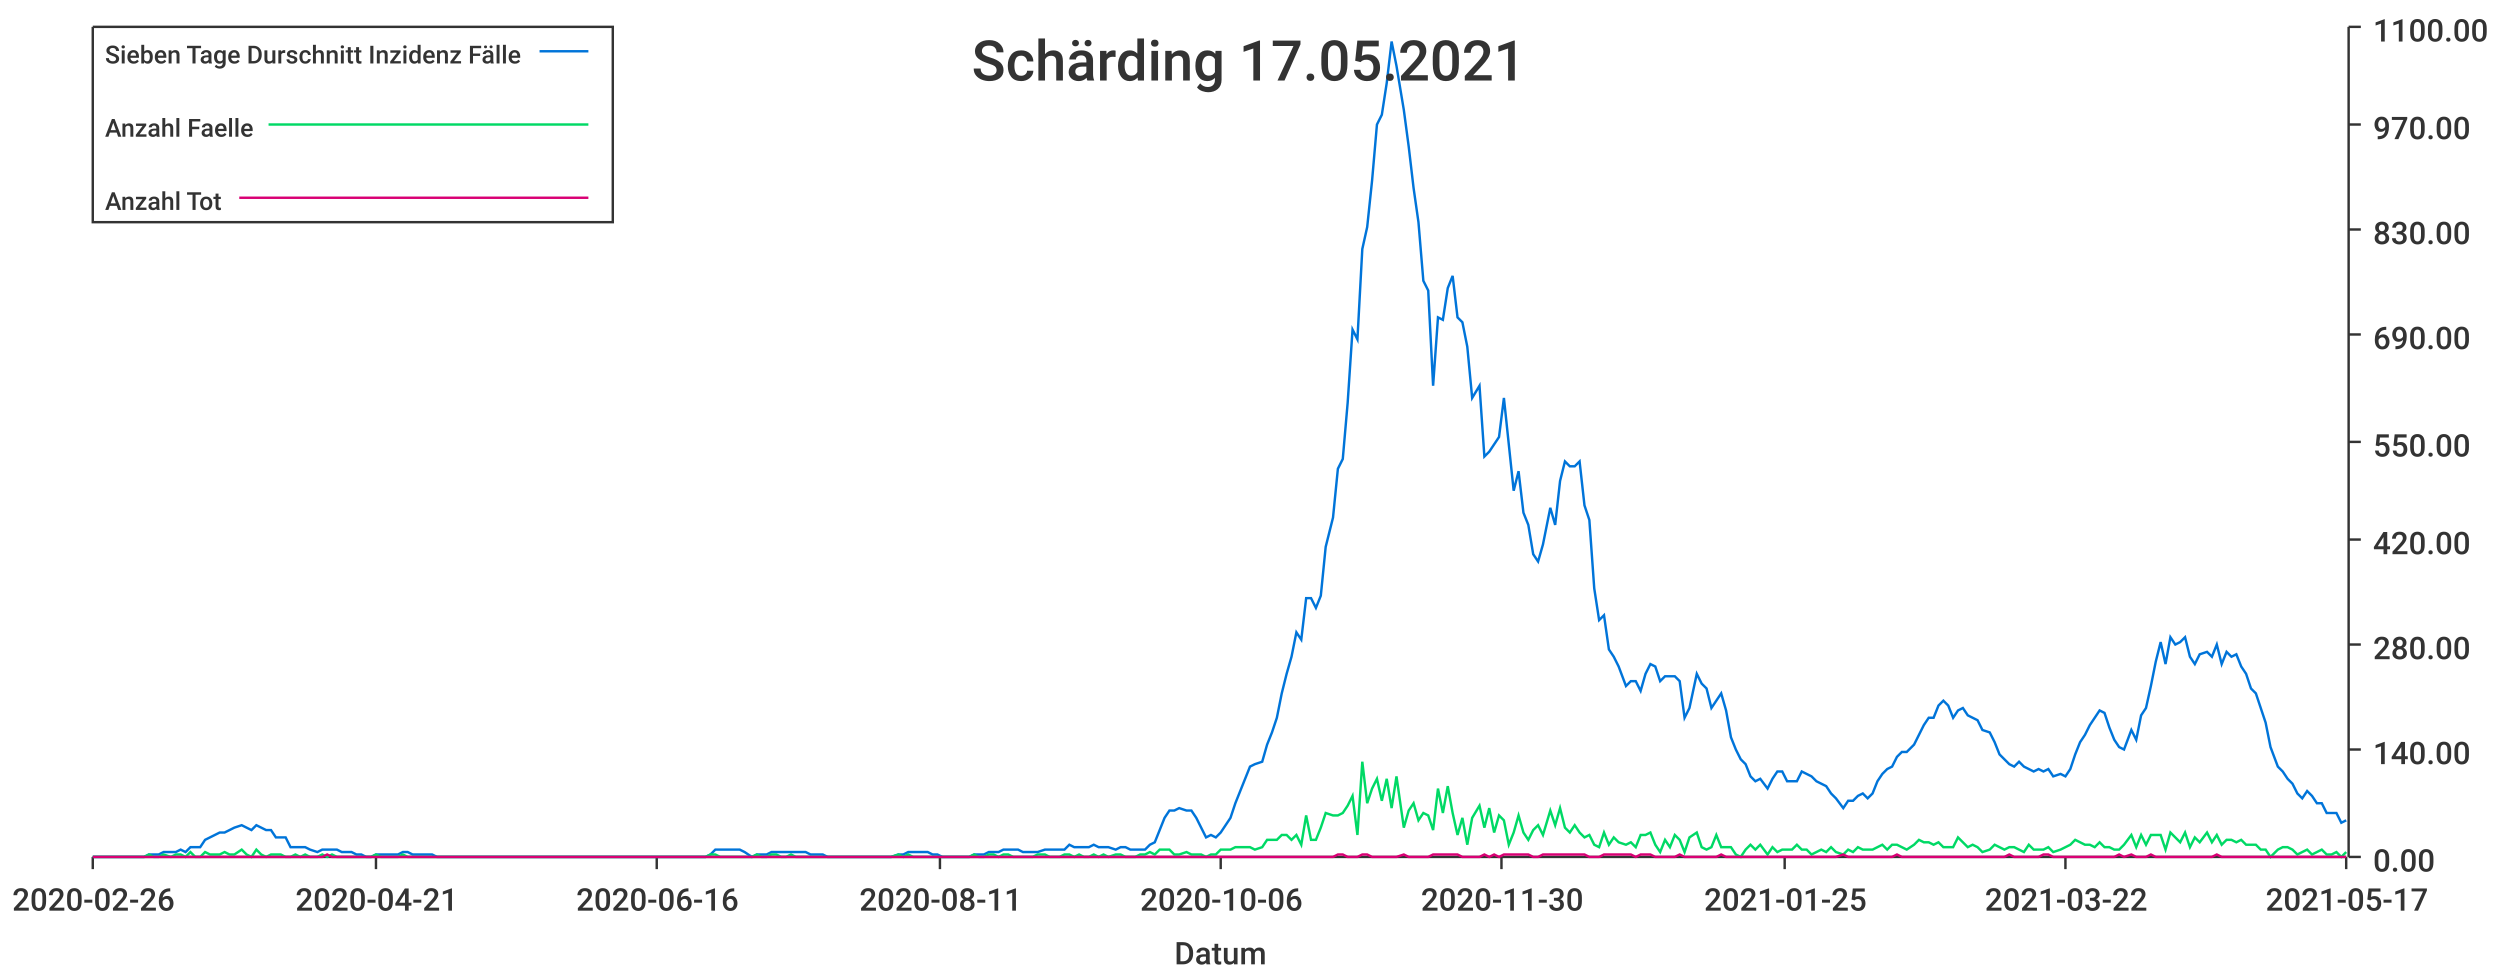
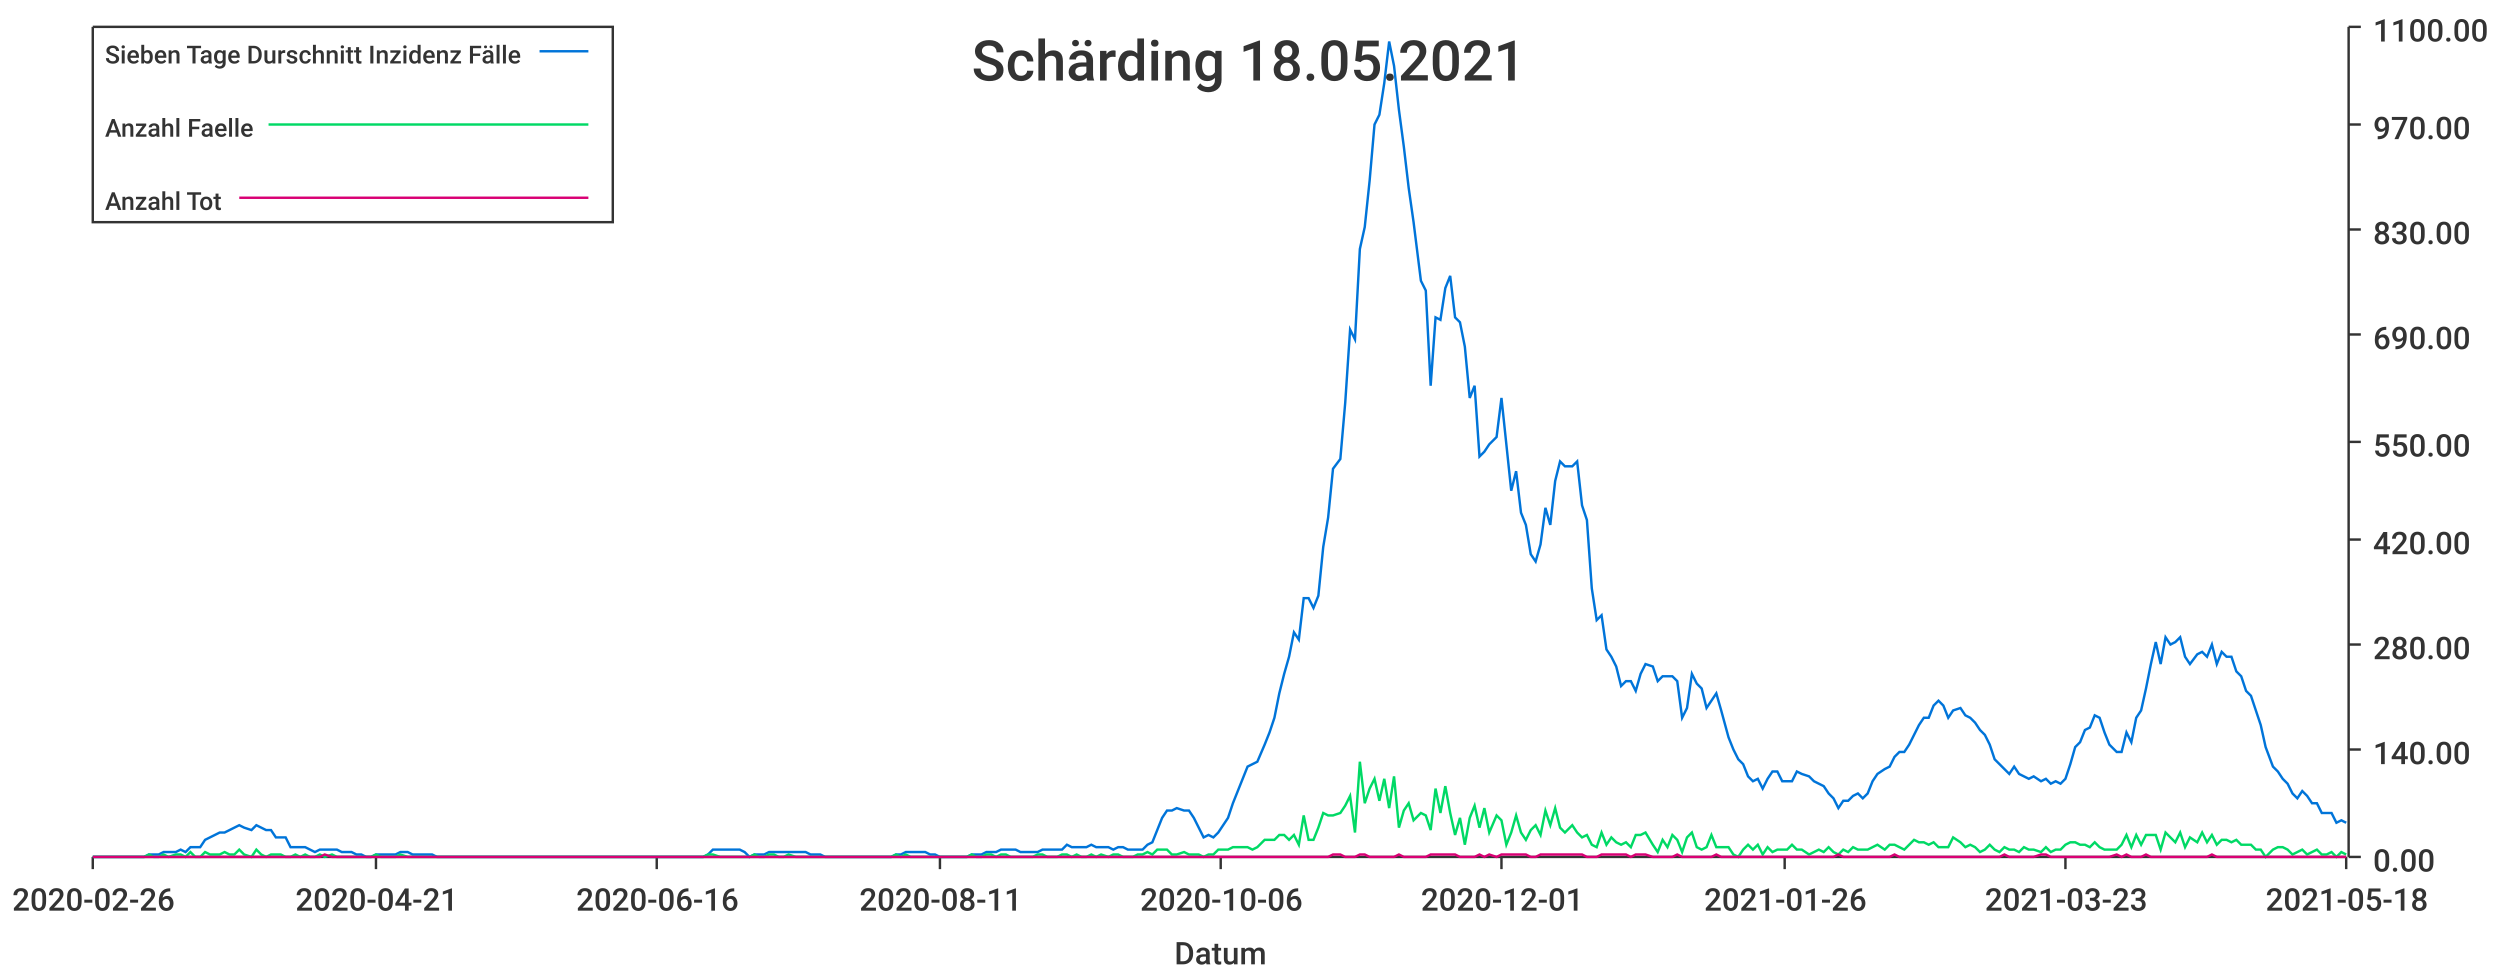
<svg xmlns="http://www.w3.org/2000/svg" width="1024" height="400">\n<path d="M 0 0 L 1024 0 L 1024 400 L 0 400 L 0 0" style="stroke-width:0;stroke:rgba(255,255,255,1.0);fill:rgba(255,255,255,1.0)" />
  <path d="M 38 11 L 961 11 L 961 351 L 38 351 L 38 11" style="stroke-width:0;stroke:rgba(255,255,255,1.0);fill:rgba(255,255,255,1.0)" />
  <path d="M 38 351 L 961 351" style="stroke-width:1;stroke:rgba(51,51,51,1.0);fill:none" />
  <path d="M 38 351 L 38 356" style="stroke-width:1;stroke:rgba(51,51,51,1.0);fill:none" />
  <text x="5" y="373" style="stroke-width:0;stroke:none;fill:rgba(51,51,51,1.0);font-size:12.8px;font-family:'Roboto Medium',sans-serif">2020-02-26</text>
  <path d="M 154 351 L 154 356" style="stroke-width:1;stroke:rgba(51,51,51,1.0);fill:none" />
  <text x="121" y="373" style="stroke-width:0;stroke:none;fill:rgba(51,51,51,1.0);font-size:12.8px;font-family:'Roboto Medium',sans-serif">2020-04-21</text>
  <path d="M 269 351 L 269 356" style="stroke-width:1;stroke:rgba(51,51,51,1.0);fill:none" />
  <text x="236" y="373" style="stroke-width:0;stroke:none;fill:rgba(51,51,51,1.0);font-size:12.8px;font-family:'Roboto Medium',sans-serif">2020-06-16</text>
  <path d="M 385 351 L 385 356" style="stroke-width:1;stroke:rgba(51,51,51,1.0);fill:none" />
  <text x="352" y="373" style="stroke-width:0;stroke:none;fill:rgba(51,51,51,1.0);font-size:12.8px;font-family:'Roboto Medium',sans-serif">2020-08-11</text>
  <path d="M 500 351 L 500 356" style="stroke-width:1;stroke:rgba(51,51,51,1.0);fill:none" />
  <text x="467" y="373" style="stroke-width:0;stroke:none;fill:rgba(51,51,51,1.0);font-size:12.8px;font-family:'Roboto Medium',sans-serif">2020-10-06</text>
  <path d="M 615 351 L 615 356" style="stroke-width:1;stroke:rgba(51,51,51,1.0);fill:none" />
-   <text x="582" y="373" style="stroke-width:0;stroke:none;fill:rgba(51,51,51,1.0);font-size:12.8px;font-family:'Roboto Medium',sans-serif">2020-11-30</text>
+   <text x="582" y="373" style="stroke-width:0;stroke:none;fill:rgba(51,51,51,1.0);font-size:12.8px;font-family:'Roboto Medium',sans-serif">2020-12-01</text>
  <path d="M 731 351 L 731 356" style="stroke-width:1;stroke:rgba(51,51,51,1.0);fill:none" />
-   <text x="698" y="373" style="stroke-width:0;stroke:none;fill:rgba(51,51,51,1.0);font-size:12.8px;font-family:'Roboto Medium',sans-serif">2021-01-25</text>
+   <text x="698" y="373" style="stroke-width:0;stroke:none;fill:rgba(51,51,51,1.0);font-size:12.8px;font-family:'Roboto Medium',sans-serif">2021-01-26</text>
  <path d="M 846 351 L 846 356" style="stroke-width:1;stroke:rgba(51,51,51,1.0);fill:none" />
-   <text x="813" y="373" style="stroke-width:0;stroke:none;fill:rgba(51,51,51,1.0);font-size:12.8px;font-family:'Roboto Medium',sans-serif">2021-03-22</text>
+   <text x="813" y="373" style="stroke-width:0;stroke:none;fill:rgba(51,51,51,1.0);font-size:12.8px;font-family:'Roboto Medium',sans-serif">2021-03-23</text>
  <path d="M 961 351 L 961 356" style="stroke-width:1;stroke:rgba(51,51,51,1.0);fill:none" />
-   <text x="928" y="373" style="stroke-width:0;stroke:none;fill:rgba(51,51,51,1.0);font-size:12.8px;font-family:'Roboto Medium',sans-serif">2021-05-17</text>
+   <text x="928" y="373" style="stroke-width:0;stroke:none;fill:rgba(51,51,51,1.0);font-size:12.8px;font-family:'Roboto Medium',sans-serif">2021-05-18</text>
  <text x="481" y="395" style="stroke-width:0;stroke:none;fill:rgba(51,51,51,1.0);font-size:12.8px;font-family:'Roboto Medium',sans-serif">Datum</text>
  <path d="M 962 351 L 962 11" style="stroke-width:1;stroke:rgba(51,51,51,1.0);fill:none" />
  <path d="M 962 351 L 967 351" style="stroke-width:1;stroke:rgba(51,51,51,1.0);fill:none" />
  <text x="972" y="357" style="stroke-width:0;stroke:none;fill:rgba(51,51,51,1.0);font-size:12.8px;font-family:'Roboto Medium',sans-serif">0.00</text>
  <path d="M 962 307 L 967 307" style="stroke-width:1;stroke:rgba(51,51,51,1.0);fill:none" />
  <text x="972" y="313" style="stroke-width:0;stroke:none;fill:rgba(51,51,51,1.0);font-size:12.8px;font-family:'Roboto Medium',sans-serif">140.00</text>
  <path d="M 962 264 L 967 264" style="stroke-width:1;stroke:rgba(51,51,51,1.0);fill:none" />
  <text x="972" y="270" style="stroke-width:0;stroke:none;fill:rgba(51,51,51,1.0);font-size:12.8px;font-family:'Roboto Medium',sans-serif">280.00</text>
  <path d="M 962 221 L 967 221" style="stroke-width:1;stroke:rgba(51,51,51,1.0);fill:none" />
  <text x="972" y="227" style="stroke-width:0;stroke:none;fill:rgba(51,51,51,1.0);font-size:12.8px;font-family:'Roboto Medium',sans-serif">420.00</text>
  <path d="M 962 181 L 967 181" style="stroke-width:1;stroke:rgba(51,51,51,1.0);fill:none" />
  <text x="972" y="187" style="stroke-width:0;stroke:none;fill:rgba(51,51,51,1.0);font-size:12.8px;font-family:'Roboto Medium',sans-serif">550.00</text>
  <path d="M 962 137 L 967 137" style="stroke-width:1;stroke:rgba(51,51,51,1.0);fill:none" />
  <text x="972" y="143" style="stroke-width:0;stroke:none;fill:rgba(51,51,51,1.0);font-size:12.8px;font-family:'Roboto Medium',sans-serif">690.00</text>
  <path d="M 962 94 L 967 94" style="stroke-width:1;stroke:rgba(51,51,51,1.0);fill:none" />
  <text x="972" y="100" style="stroke-width:0;stroke:none;fill:rgba(51,51,51,1.0);font-size:12.8px;font-family:'Roboto Medium',sans-serif">830.00</text>
  <path d="M 962 51 L 967 51" style="stroke-width:1;stroke:rgba(51,51,51,1.0);fill:none" />
  <text x="972" y="57" style="stroke-width:0;stroke:none;fill:rgba(51,51,51,1.0);font-size:12.8px;font-family:'Roboto Medium',sans-serif">970.00</text>
  <path d="M 962 11 L 967 11" style="stroke-width:1;stroke:rgba(51,51,51,1.0);fill:none" />
  <text x="972" y="17" style="stroke-width:0;stroke:none;fill:rgba(51,51,51,1.0);font-size:12.8px;font-family:'Roboto Medium',sans-serif">1100.00</text>
-   <path d="M 38 351 L 41 351 L 43 351 L 45 351 L 47 351 L 49 351 L 51 351 L 53 351 L 55 351 L 57 351 L 59 351 L 61 350 L 63 350 L 65 350 L 67 349 L 70 349 L 72 349 L 74 348 L 76 349 L 78 347 L 80 347 L 82 347 L 84 344 L 86 343 L 88 342 L 90 341 L 92 341 L 94 340 L 96 339 L 99 338 L 101 339 L 103 340 L 105 338 L 107 339 L 109 340 L 111 340 L 113 343 L 115 343 L 117 343 L 119 347 L 121 347 L 123 347 L 125 347 L 127 348 L 130 349 L 132 348 L 134 348 L 136 348 L 138 348 L 140 349 L 142 349 L 144 349 L 146 350 L 148 350 L 150 351 L 152 351 L 154 350 L 156 350 L 159 350 L 161 350 L 163 350 L 165 349 L 167 349 L 169 350 L 171 350 L 173 350 L 175 350 L 177 350 L 179 351 L 181 351 L 183 351 L 185 351 L 188 351 L 190 351 L 192 351 L 194 351 L 196 351 L 198 351 L 200 351 L 202 351 L 204 351 L 206 351 L 208 351 L 210 351 L 212 351 L 214 351 L 216 351 L 219 351 L 221 351 L 223 351 L 225 351 L 227 351 L 229 351 L 231 351 L 233 351 L 235 351 L 237 351 L 239 351 L 241 351 L 243 351 L 245 351 L 248 351 L 250 351 L 252 351 L 254 351 L 256 351 L 258 351 L 260 351 L 262 351 L 264 351 L 266 351 L 268 351 L 270 351 L 272 351 L 274 351 L 276 351 L 279 351 L 281 351 L 283 351 L 285 351 L 287 351 L 289 351 L 291 350 L 293 348 L 295 348 L 297 348 L 299 348 L 301 348 L 303 348 L 305 349 L 308 351 L 310 350 L 312 350 L 314 350 L 316 349 L 318 349 L 320 349 L 322 349 L 324 349 L 326 349 L 328 349 L 330 349 L 332 350 L 334 350 L 337 350 L 339 351 L 341 351 L 343 351 L 345 351 L 347 351 L 349 351 L 351 351 L 353 351 L 355 351 L 357 351 L 359 351 L 361 351 L 363 351 L 365 351 L 368 350 L 370 350 L 372 349 L 374 349 L 376 349 L 378 349 L 380 349 L 382 350 L 384 350 L 386 351 L 388 351 L 390 351 L 392 351 L 394 351 L 397 351 L 399 350 L 401 350 L 403 350 L 405 349 L 407 349 L 409 349 L 411 348 L 413 348 L 415 348 L 417 348 L 419 349 L 421 349 L 423 349 L 425 349 L 428 348 L 430 348 L 432 348 L 434 348 L 436 348 L 438 346 L 440 347 L 442 347 L 444 347 L 446 347 L 448 346 L 450 347 L 452 347 L 454 347 L 457 348 L 459 347 L 461 347 L 463 348 L 465 348 L 467 348 L 469 348 L 471 346 L 473 345 L 475 340 L 477 335 L 479 332 L 481 332 L 483 331 L 486 332 L 488 332 L 490 335 L 492 339 L 494 343 L 496 342 L 498 343 L 500 341 L 502 338 L 504 335 L 506 329 L 508 324 L 510 319 L 512 314 L 514 313 L 517 312 L 519 305 L 521 300 L 523 294 L 525 284 L 527 276 L 529 269 L 531 259 L 533 262 L 535 245 L 537 245 L 539 249 L 541 244 L 543 224 L 546 212 L 548 192 L 550 188 L 552 165 L 554 135 L 556 139 L 558 102 L 560 93 L 562 74 L 564 51 L 566 47 L 568 34 L 570 17 L 572 27 L 575 45 L 577 60 L 579 77 L 581 91 L 583 115 L 585 119 L 587 158 L 589 130 L 591 131 L 593 118 L 595 113 L 597 130 L 599 132 L 601 142 L 603 163 L 606 158 L 608 187 L 610 185 L 612 182 L 614 179 L 616 163 L 618 182 L 620 201 L 622 193 L 624 210 L 626 215 L 628 227 L 630 230 L 632 223 L 635 208 L 637 215 L 639 197 L 641 189 L 643 191 L 645 191 L 647 189 L 649 207 L 651 213 L 653 241 L 655 254 L 657 252 L 659 266 L 661 269 L 663 273 L 666 281 L 668 279 L 670 279 L 672 283 L 674 276 L 676 272 L 678 273 L 680 279 L 682 277 L 684 277 L 686 277 L 688 279 L 690 294 L 692 290 L 695 276 L 697 280 L 699 282 L 701 290 L 703 287 L 705 284 L 707 291 L 709 302 L 711 307 L 713 311 L 715 313 L 717 318 L 719 320 L 721 319 L 724 323 L 726 319 L 728 316 L 730 316 L 732 320 L 734 320 L 736 320 L 738 316 L 740 317 L 742 318 L 744 320 L 746 321 L 748 322 L 750 325 L 752 327 L 755 331 L 757 328 L 759 328 L 761 326 L 763 325 L 765 327 L 767 325 L 769 320 L 771 317 L 773 315 L 775 314 L 777 310 L 779 308 L 781 308 L 784 305 L 786 301 L 788 297 L 790 294 L 792 294 L 794 289 L 796 287 L 798 289 L 800 294 L 802 291 L 804 290 L 806 293 L 808 294 L 810 295 L 812 299 L 815 300 L 817 304 L 819 309 L 821 311 L 823 313 L 825 314 L 827 312 L 829 314 L 831 315 L 833 316 L 835 315 L 837 316 L 839 315 L 841 318 L 844 317 L 846 318 L 848 315 L 850 309 L 852 304 L 854 301 L 856 297 L 858 294 L 860 291 L 862 292 L 864 298 L 866 303 L 868 306 L 870 307 L 873 299 L 875 303 L 877 293 L 879 290 L 881 281 L 883 271 L 885 263 L 887 272 L 889 261 L 891 264 L 893 263 L 895 261 L 897 269 L 899 272 L 901 268 L 904 267 L 906 269 L 908 264 L 910 272 L 912 267 L 914 269 L 916 268 L 918 273 L 920 276 L 922 282 L 924 284 L 926 290 L 928 296 L 930 306 L 933 314 L 935 316 L 937 319 L 939 321 L 941 325 L 943 327 L 945 324 L 947 326 L 949 329 L 951 329 L 953 333 L 955 333 L 957 333 L 959 337 L 961 336" style="stroke-width:1;stroke:rgba(0,116,217,1.0);fill:none" />
-   <path d="M 38 351 L 41 351 L 43 351 L 45 351 L 47 351 L 49 351 L 51 351 L 53 351 L 55 351 L 57 351 L 59 351 L 61 350 L 63 351 L 65 351 L 67 350 L 70 351 L 72 350 L 74 350 L 76 351 L 78 349 L 80 351 L 82 351 L 84 349 L 86 350 L 88 350 L 90 350 L 92 349 L 94 350 L 96 350 L 99 348 L 101 350 L 103 351 L 105 348 L 107 350 L 109 351 L 111 350 L 113 350 L 115 350 L 117 351 L 119 351 L 121 350 L 123 351 L 125 350 L 127 351 L 130 351 L 132 350 L 134 351 L 136 350 L 138 351 L 140 351 L 142 351 L 144 351 L 146 351 L 148 351 L 150 351 L 152 351 L 154 350 L 156 351 L 159 351 L 161 351 L 163 351 L 165 350 L 167 351 L 169 351 L 171 351 L 173 351 L 175 351 L 177 351 L 179 351 L 181 351 L 183 351 L 185 351 L 188 351 L 190 351 L 192 351 L 194 351 L 196 351 L 198 351 L 200 351 L 202 351 L 204 351 L 206 351 L 208 351 L 210 351 L 212 351 L 214 351 L 216 351 L 219 351 L 221 351 L 223 351 L 225 351 L 227 351 L 229 351 L 231 351 L 233 351 L 235 351 L 237 351 L 239 351 L 241 351 L 243 351 L 245 351 L 248 351 L 250 351 L 252 351 L 254 351 L 256 351 L 258 351 L 260 351 L 262 351 L 264 351 L 266 351 L 268 351 L 270 351 L 272 351 L 274 351 L 276 351 L 279 351 L 281 351 L 283 351 L 285 351 L 287 351 L 289 351 L 291 350 L 293 350 L 295 351 L 297 351 L 299 351 L 301 351 L 303 351 L 305 351 L 308 351 L 310 350 L 312 351 L 314 351 L 316 350 L 318 350 L 320 351 L 322 351 L 324 350 L 326 351 L 328 351 L 330 351 L 332 351 L 334 351 L 337 351 L 339 351 L 341 351 L 343 351 L 345 351 L 347 351 L 349 351 L 351 351 L 353 351 L 355 351 L 357 351 L 359 351 L 361 351 L 363 351 L 365 351 L 368 350 L 370 351 L 372 350 L 374 351 L 376 351 L 378 351 L 380 351 L 382 351 L 384 351 L 386 351 L 388 351 L 390 351 L 392 351 L 394 351 L 397 351 L 399 350 L 401 351 L 403 351 L 405 350 L 407 350 L 409 351 L 411 350 L 413 350 L 415 351 L 417 351 L 419 351 L 421 351 L 423 351 L 425 350 L 428 350 L 430 351 L 432 351 L 434 351 L 436 350 L 438 350 L 440 351 L 442 350 L 444 351 L 446 351 L 448 350 L 450 351 L 452 350 L 454 351 L 457 350 L 459 350 L 461 351 L 463 351 L 465 351 L 467 350 L 469 350 L 471 349 L 473 350 L 475 348 L 477 348 L 479 348 L 481 350 L 483 350 L 486 349 L 488 350 L 490 350 L 492 350 L 494 351 L 496 350 L 498 350 L 500 348 L 502 348 L 504 348 L 506 347 L 508 347 L 510 347 L 512 347 L 514 348 L 517 347 L 519 344 L 521 344 L 523 344 L 525 342 L 527 342 L 529 344 L 531 342 L 533 346 L 535 334 L 537 344 L 539 344 L 541 339 L 543 333 L 546 334 L 548 334 L 550 333 L 552 330 L 554 326 L 556 342 L 558 312 L 560 329 L 562 323 L 564 319 L 566 328 L 568 319 L 570 331 L 572 318 L 575 339 L 577 332 L 579 329 L 581 336 L 583 333 L 585 334 L 587 340 L 589 323 L 591 333 L 593 322 L 595 333 L 597 342 L 599 335 L 601 346 L 603 335 L 606 330 L 608 339 L 610 331 L 612 341 L 614 334 L 616 336 L 618 346 L 620 341 L 622 334 L 624 341 L 626 344 L 628 340 L 630 338 L 632 342 L 635 332 L 637 338 L 639 331 L 641 339 L 643 341 L 645 338 L 647 341 L 649 343 L 651 342 L 653 346 L 655 347 L 657 341 L 659 346 L 661 343 L 663 345 L 666 346 L 668 345 L 670 347 L 672 342 L 674 342 L 676 341 L 678 346 L 680 349 L 682 344 L 684 347 L 686 342 L 688 344 L 690 349 L 692 343 L 695 341 L 697 347 L 699 348 L 701 347 L 703 342 L 705 347 L 707 347 L 709 347 L 711 350 L 713 351 L 715 348 L 717 346 L 719 348 L 721 346 L 724 350 L 726 347 L 728 349 L 730 348 L 732 348 L 734 348 L 736 346 L 738 348 L 740 348 L 742 350 L 744 349 L 746 348 L 748 349 L 750 347 L 752 349 L 755 350 L 757 348 L 759 349 L 761 347 L 763 348 L 765 348 L 767 348 L 769 347 L 771 346 L 773 348 L 775 346 L 777 346 L 779 347 L 781 348 L 784 346 L 786 344 L 788 345 L 790 345 L 792 346 L 794 345 L 796 347 L 798 347 L 800 347 L 802 343 L 804 345 L 806 347 L 808 346 L 810 347 L 812 349 L 815 348 L 817 346 L 819 347 L 821 348 L 823 347 L 825 347 L 827 348 L 829 349 L 831 346 L 833 348 L 835 348 L 837 348 L 839 347 L 841 349 L 844 348 L 846 347 L 848 346 L 850 344 L 852 345 L 854 346 L 856 346 L 858 347 L 860 345 L 862 347 L 864 347 L 866 348 L 868 348 L 870 346 L 873 342 L 875 347 L 877 342 L 879 346 L 881 342 L 883 342 L 885 342 L 887 348 L 889 341 L 891 343 L 893 345 L 895 341 L 897 347 L 899 343 L 901 345 L 904 341 L 906 345 L 908 342 L 910 346 L 912 344 L 914 344 L 916 345 L 918 344 L 920 346 L 922 346 L 924 346 L 926 348 L 928 348 L 930 351 L 933 348 L 935 347 L 937 347 L 939 348 L 941 350 L 943 349 L 945 348 L 947 350 L 949 349 L 951 348 L 953 350 L 955 350 L 957 349 L 959 351 L 961 349" style="stroke-width:1;stroke:rgba(0,217,101,1.0);fill:none" />
-   <path d="M 38 351 L 41 351 L 43 351 L 45 351 L 47 351 L 49 351 L 51 351 L 53 351 L 55 351 L 57 351 L 59 351 L 61 351 L 63 351 L 65 351 L 67 351 L 70 351 L 72 351 L 74 351 L 76 351 L 78 351 L 80 351 L 82 351 L 84 351 L 86 351 L 88 351 L 90 351 L 92 351 L 94 351 L 96 351 L 99 351 L 101 351 L 103 351 L 105 351 L 107 351 L 109 351 L 111 351 L 113 351 L 115 351 L 117 351 L 119 351 L 121 351 L 123 351 L 125 351 L 127 351 L 130 351 L 132 351 L 134 350 L 136 351 L 138 351 L 140 351 L 142 351 L 144 351 L 146 351 L 148 351 L 150 351 L 152 351 L 154 351 L 156 351 L 159 351 L 161 351 L 163 351 L 165 351 L 167 351 L 169 351 L 171 351 L 173 351 L 175 351 L 177 351 L 179 351 L 181 351 L 183 351 L 185 351 L 188 351 L 190 351 L 192 351 L 194 351 L 196 351 L 198 351 L 200 351 L 202 351 L 204 351 L 206 351 L 208 351 L 210 351 L 212 351 L 214 351 L 216 351 L 219 351 L 221 351 L 223 351 L 225 351 L 227 351 L 229 351 L 231 351 L 233 351 L 235 351 L 237 351 L 239 351 L 241 351 L 243 351 L 245 351 L 248 351 L 250 351 L 252 351 L 254 351 L 256 351 L 258 351 L 260 351 L 262 351 L 264 351 L 266 351 L 268 351 L 270 351 L 272 351 L 274 351 L 276 351 L 279 351 L 281 351 L 283 351 L 285 351 L 287 351 L 289 351 L 291 351 L 293 351 L 295 351 L 297 351 L 299 351 L 301 351 L 303 351 L 305 351 L 308 351 L 310 351 L 312 351 L 314 351 L 316 351 L 318 351 L 320 351 L 322 351 L 324 351 L 326 351 L 328 351 L 330 351 L 332 351 L 334 351 L 337 351 L 339 351 L 341 351 L 343 351 L 345 351 L 347 351 L 349 351 L 351 351 L 353 351 L 355 351 L 357 351 L 359 351 L 361 351 L 363 351 L 365 351 L 368 351 L 370 351 L 372 351 L 374 351 L 376 351 L 378 351 L 380 351 L 382 351 L 384 351 L 386 351 L 388 351 L 390 351 L 392 351 L 394 351 L 397 351 L 399 351 L 401 351 L 403 351 L 405 351 L 407 351 L 409 351 L 411 351 L 413 351 L 415 351 L 417 351 L 419 351 L 421 351 L 423 351 L 425 351 L 428 351 L 430 351 L 432 351 L 434 351 L 436 351 L 438 351 L 440 351 L 442 351 L 444 351 L 446 351 L 448 351 L 450 351 L 452 351 L 454 351 L 457 351 L 459 351 L 461 351 L 463 351 L 465 351 L 467 351 L 469 351 L 471 351 L 473 351 L 475 351 L 477 351 L 479 351 L 481 351 L 483 351 L 486 351 L 488 351 L 490 351 L 492 351 L 494 351 L 496 351 L 498 351 L 500 351 L 502 351 L 504 351 L 506 351 L 508 351 L 510 351 L 512 351 L 514 351 L 517 351 L 519 351 L 521 351 L 523 351 L 525 351 L 527 351 L 529 351 L 531 351 L 533 351 L 535 351 L 537 351 L 539 351 L 541 351 L 543 351 L 546 351 L 548 350 L 550 350 L 552 351 L 554 351 L 556 351 L 558 350 L 560 350 L 562 351 L 564 351 L 566 351 L 568 351 L 570 351 L 572 351 L 575 350 L 577 351 L 579 351 L 581 351 L 583 351 L 585 351 L 587 350 L 589 350 L 591 350 L 593 350 L 595 350 L 597 350 L 599 351 L 601 351 L 603 351 L 606 351 L 608 350 L 610 351 L 612 350 L 614 351 L 616 350 L 618 350 L 620 350 L 622 350 L 624 350 L 626 350 L 628 351 L 630 351 L 632 350 L 635 350 L 637 350 L 639 350 L 641 350 L 643 350 L 645 350 L 647 350 L 649 350 L 651 351 L 653 351 L 655 351 L 657 350 L 659 350 L 661 350 L 663 350 L 666 350 L 668 350 L 670 351 L 672 350 L 674 350 L 676 350 L 678 351 L 680 351 L 682 351 L 684 351 L 686 351 L 688 350 L 690 351 L 692 351 L 695 351 L 697 351 L 699 351 L 701 351 L 703 351 L 705 350 L 707 351 L 709 351 L 711 351 L 713 351 L 715 351 L 717 351 L 719 351 L 721 351 L 724 351 L 726 351 L 728 351 L 730 351 L 732 351 L 734 351 L 736 351 L 738 351 L 740 351 L 742 351 L 744 351 L 746 351 L 748 351 L 750 351 L 752 351 L 755 350 L 757 351 L 759 351 L 761 351 L 763 351 L 765 351 L 767 351 L 769 351 L 771 351 L 773 351 L 775 351 L 777 350 L 779 351 L 781 351 L 784 351 L 786 351 L 788 351 L 790 351 L 792 351 L 794 351 L 796 351 L 798 351 L 800 351 L 802 351 L 804 351 L 806 351 L 808 351 L 810 351 L 812 351 L 815 351 L 817 351 L 819 351 L 821 351 L 823 350 L 825 351 L 827 351 L 829 351 L 831 351 L 833 351 L 835 351 L 837 350 L 839 350 L 841 351 L 844 351 L 846 351 L 848 351 L 850 351 L 852 351 L 854 351 L 856 351 L 858 351 L 860 351 L 862 351 L 864 351 L 866 351 L 868 350 L 870 351 L 873 350 L 875 351 L 877 351 L 879 351 L 881 350 L 883 351 L 885 351 L 887 351 L 889 351 L 891 351 L 893 351 L 895 351 L 897 351 L 899 351 L 901 351 L 904 351 L 906 351 L 908 350 L 910 351 L 912 351 L 914 351 L 916 351 L 918 351 L 920 351 L 922 351 L 924 351 L 926 351 L 928 351 L 930 351 L 933 351 L 935 351 L 937 351 L 939 351 L 941 351 L 943 351 L 945 351 L 947 351 L 949 351 L 951 351 L 953 351 L 955 351 L 957 351 L 959 351 L 961 351" style="stroke-width:1;stroke:rgba(217,0,116,1.0);fill:none" />
-   <text x="398" y="33" style="stroke-width:0;stroke:none;fill:rgba(51,51,51,1.0);font-size:23.0px;font-family:'Roboto Medium',sans-serif">Schärding 17.05.2021</text>
+   <path d="M 38 351 L 41 351 L 43 351 L 45 351 L 47 351 L 49 351 L 51 351 L 53 351 L 55 351 L 57 351 L 59 351 L 61 350 L 63 350 L 65 350 L 67 349 L 69 349 L 72 349 L 74 348 L 76 349 L 78 347 L 80 347 L 82 347 L 84 344 L 86 343 L 88 342 L 90 341 L 92 341 L 94 340 L 96 339 L 98 338 L 100 339 L 103 340 L 105 338 L 107 339 L 109 340 L 111 340 L 113 343 L 115 343 L 117 343 L 119 347 L 121 347 L 123 347 L 125 347 L 127 348 L 129 349 L 131 348 L 133 348 L 136 348 L 138 348 L 140 349 L 142 349 L 144 349 L 146 350 L 148 350 L 150 351 L 152 351 L 154 350 L 156 350 L 158 350 L 160 350 L 162 350 L 164 349 L 167 349 L 169 350 L 171 350 L 173 350 L 175 350 L 177 350 L 179 351 L 181 351 L 183 351 L 185 351 L 187 351 L 189 351 L 191 351 L 193 351 L 195 351 L 197 351 L 200 351 L 202 351 L 204 351 L 206 351 L 208 351 L 210 351 L 212 351 L 214 351 L 216 351 L 218 351 L 220 351 L 222 351 L 224 351 L 226 351 L 228 351 L 231 351 L 233 351 L 235 351 L 237 351 L 239 351 L 241 351 L 243 351 L 245 351 L 247 351 L 249 351 L 251 351 L 253 351 L 255 351 L 257 351 L 259 351 L 262 351 L 264 351 L 266 351 L 268 351 L 270 351 L 272 351 L 274 351 L 276 351 L 278 351 L 280 351 L 282 351 L 284 351 L 286 351 L 288 351 L 290 350 L 292 348 L 295 348 L 297 348 L 299 348 L 301 348 L 303 348 L 305 349 L 307 351 L 309 350 L 311 350 L 313 350 L 315 349 L 317 349 L 319 349 L 321 349 L 323 349 L 326 349 L 328 349 L 330 349 L 332 350 L 334 350 L 336 350 L 338 351 L 340 351 L 342 351 L 344 351 L 346 351 L 348 351 L 350 351 L 352 351 L 354 351 L 356 351 L 359 351 L 361 351 L 363 351 L 365 351 L 367 350 L 369 350 L 371 349 L 373 349 L 375 349 L 377 349 L 379 349 L 381 350 L 383 350 L 385 351 L 387 351 L 390 351 L 392 351 L 394 351 L 396 351 L 398 350 L 400 350 L 402 350 L 404 349 L 406 349 L 408 349 L 410 348 L 412 348 L 414 348 L 416 348 L 418 349 L 421 349 L 423 349 L 425 349 L 427 348 L 429 348 L 431 348 L 433 348 L 435 348 L 437 346 L 439 347 L 441 347 L 443 347 L 445 347 L 447 346 L 449 347 L 451 347 L 454 347 L 456 348 L 458 347 L 460 347 L 462 348 L 464 348 L 466 348 L 468 348 L 470 346 L 472 345 L 474 340 L 476 335 L 478 332 L 480 332 L 482 331 L 485 332 L 487 332 L 489 335 L 491 339 L 493 343 L 495 342 L 497 343 L 499 341 L 501 338 L 503 335 L 505 329 L 507 324 L 509 319 L 511 314 L 513 313 L 515 312 L 518 305 L 520 300 L 522 294 L 524 284 L 526 276 L 528 269 L 530 259 L 532 262 L 534 245 L 536 245 L 538 249 L 540 244 L 542 224 L 544 212 L 546 192 L 549 188 L 551 165 L 553 135 L 555 139 L 557 102 L 559 93 L 561 74 L 563 51 L 565 47 L 567 34 L 569 17 L 571 27 L 573 45 L 575 60 L 577 77 L 579 91 L 582 115 L 584 119 L 586 158 L 588 130 L 590 131 L 592 118 L 594 113 L 596 130 L 598 132 L 600 142 L 602 163 L 604 158 L 606 187 L 608 185 L 610 182 L 613 179 L 615 163 L 617 182 L 619 201 L 621 193 L 623 210 L 625 215 L 627 227 L 629 230 L 631 223 L 633 208 L 635 215 L 637 197 L 639 189 L 641 191 L 644 191 L 646 189 L 648 207 L 650 213 L 652 241 L 654 254 L 656 252 L 658 266 L 660 269 L 662 273 L 664 281 L 666 279 L 668 279 L 670 283 L 672 276 L 674 272 L 677 273 L 679 279 L 681 277 L 683 277 L 685 277 L 687 279 L 689 294 L 691 290 L 693 276 L 695 280 L 697 282 L 699 290 L 701 287 L 703 284 L 705 291 L 708 302 L 710 307 L 712 311 L 714 313 L 716 318 L 718 320 L 720 319 L 722 323 L 724 319 L 726 316 L 728 316 L 730 320 L 732 320 L 734 320 L 736 316 L 738 317 L 741 318 L 743 320 L 745 321 L 747 322 L 749 325 L 751 327 L 753 331 L 755 328 L 757 328 L 759 326 L 761 325 L 763 327 L 765 325 L 767 320 L 769 317 L 772 315 L 774 314 L 776 310 L 778 308 L 780 308 L 782 305 L 784 301 L 786 297 L 788 294 L 790 294 L 792 289 L 794 287 L 796 289 L 798 294 L 800 291 L 803 290 L 805 293 L 807 294 L 809 296 L 811 299 L 813 301 L 815 305 L 817 311 L 819 313 L 821 315 L 823 317 L 825 314 L 827 317 L 829 318 L 831 319 L 833 318 L 836 320 L 838 319 L 840 321 L 842 320 L 844 321 L 846 319 L 848 313 L 850 306 L 852 304 L 854 299 L 856 298 L 858 293 L 860 294 L 862 300 L 864 305 L 867 308 L 869 308 L 871 300 L 873 304 L 875 294 L 877 291 L 879 282 L 881 272 L 883 263 L 885 272 L 887 261 L 889 264 L 891 263 L 893 261 L 895 269 L 897 272 L 900 268 L 902 267 L 904 269 L 906 264 L 908 272 L 910 267 L 912 269 L 914 269 L 916 275 L 918 277 L 920 283 L 922 285 L 924 291 L 926 297 L 928 306 L 931 314 L 933 316 L 935 319 L 937 321 L 939 325 L 941 327 L 943 324 L 945 326 L 947 329 L 949 329 L 951 333 L 953 333 L 955 333 L 957 337 L 959 336 L 961 337" style="stroke-width:1;stroke:rgba(0,116,217,1.0);fill:none" />
+   <path d="M 38 351 L 41 351 L 43 351 L 45 351 L 47 351 L 49 351 L 51 351 L 53 351 L 55 351 L 57 351 L 59 351 L 61 350 L 63 351 L 65 351 L 67 350 L 69 351 L 72 350 L 74 350 L 76 351 L 78 349 L 80 351 L 82 351 L 84 349 L 86 350 L 88 350 L 90 350 L 92 349 L 94 350 L 96 350 L 98 348 L 100 350 L 103 351 L 105 348 L 107 350 L 109 351 L 111 350 L 113 350 L 115 350 L 117 351 L 119 351 L 121 350 L 123 351 L 125 350 L 127 351 L 129 351 L 131 350 L 133 351 L 136 350 L 138 351 L 140 351 L 142 351 L 144 351 L 146 351 L 148 351 L 150 351 L 152 351 L 154 350 L 156 351 L 158 351 L 160 351 L 162 351 L 164 350 L 167 351 L 169 351 L 171 351 L 173 351 L 175 351 L 177 351 L 179 351 L 181 351 L 183 351 L 185 351 L 187 351 L 189 351 L 191 351 L 193 351 L 195 351 L 197 351 L 200 351 L 202 351 L 204 351 L 206 351 L 208 351 L 210 351 L 212 351 L 214 351 L 216 351 L 218 351 L 220 351 L 222 351 L 224 351 L 226 351 L 228 351 L 231 351 L 233 351 L 235 351 L 237 351 L 239 351 L 241 351 L 243 351 L 245 351 L 247 351 L 249 351 L 251 351 L 253 351 L 255 351 L 257 351 L 259 351 L 262 351 L 264 351 L 266 351 L 268 351 L 270 351 L 272 351 L 274 351 L 276 351 L 278 351 L 280 351 L 282 351 L 284 351 L 286 351 L 288 351 L 290 350 L 292 350 L 295 351 L 297 351 L 299 351 L 301 351 L 303 351 L 305 351 L 307 351 L 309 350 L 311 351 L 313 351 L 315 350 L 317 350 L 319 351 L 321 351 L 323 350 L 326 351 L 328 351 L 330 351 L 332 351 L 334 351 L 336 351 L 338 351 L 340 351 L 342 351 L 344 351 L 346 351 L 348 351 L 350 351 L 352 351 L 354 351 L 356 351 L 359 351 L 361 351 L 363 351 L 365 351 L 367 350 L 369 351 L 371 350 L 373 351 L 375 351 L 377 351 L 379 351 L 381 351 L 383 351 L 385 351 L 387 351 L 390 351 L 392 351 L 394 351 L 396 351 L 398 350 L 400 351 L 402 351 L 404 350 L 406 350 L 408 351 L 410 350 L 412 350 L 414 351 L 416 351 L 418 351 L 421 351 L 423 351 L 425 350 L 427 350 L 429 351 L 431 351 L 433 351 L 435 350 L 437 350 L 439 351 L 441 350 L 443 351 L 445 351 L 447 350 L 449 351 L 451 350 L 454 351 L 456 350 L 458 350 L 460 351 L 462 351 L 464 351 L 466 350 L 468 350 L 470 349 L 472 350 L 474 348 L 476 348 L 478 348 L 480 350 L 482 350 L 485 349 L 487 350 L 489 350 L 491 350 L 493 351 L 495 350 L 497 350 L 499 348 L 501 348 L 503 348 L 505 347 L 507 347 L 509 347 L 511 347 L 513 348 L 515 347 L 518 344 L 520 344 L 522 344 L 524 342 L 526 342 L 528 344 L 530 342 L 532 346 L 534 334 L 536 344 L 538 344 L 540 339 L 542 333 L 544 334 L 546 334 L 549 333 L 551 330 L 553 326 L 555 341 L 557 312 L 559 329 L 561 323 L 563 319 L 565 328 L 567 319 L 569 331 L 571 318 L 573 339 L 575 332 L 577 329 L 579 336 L 582 333 L 584 334 L 586 340 L 588 323 L 590 333 L 592 322 L 594 333 L 596 342 L 598 335 L 600 346 L 602 335 L 604 330 L 606 339 L 608 331 L 610 341 L 613 334 L 615 336 L 617 346 L 619 341 L 621 334 L 623 341 L 625 344 L 627 340 L 629 338 L 631 342 L 633 332 L 635 338 L 637 331 L 639 339 L 641 341 L 644 338 L 646 341 L 648 343 L 650 342 L 652 346 L 654 347 L 656 341 L 658 346 L 660 343 L 662 345 L 664 346 L 666 345 L 668 347 L 670 342 L 672 342 L 674 341 L 677 346 L 679 349 L 681 344 L 683 347 L 685 342 L 687 344 L 689 349 L 691 343 L 693 341 L 695 347 L 697 348 L 699 347 L 701 342 L 703 347 L 705 347 L 708 347 L 710 350 L 712 351 L 714 348 L 716 346 L 718 348 L 720 346 L 722 350 L 724 347 L 726 349 L 728 348 L 730 348 L 732 348 L 734 346 L 736 348 L 738 348 L 741 350 L 743 349 L 745 348 L 747 349 L 749 347 L 751 349 L 753 350 L 755 348 L 757 349 L 759 347 L 761 348 L 763 348 L 765 348 L 767 347 L 769 346 L 772 348 L 774 346 L 776 346 L 778 347 L 780 348 L 782 346 L 784 344 L 786 345 L 788 345 L 790 346 L 792 345 L 794 347 L 796 347 L 798 347 L 800 343 L 803 345 L 805 347 L 807 346 L 809 347 L 811 349 L 813 348 L 815 346 L 817 348 L 819 349 L 821 347 L 823 348 L 825 348 L 827 349 L 829 347 L 831 348 L 833 348 L 836 349 L 838 347 L 840 349 L 842 348 L 844 348 L 846 346 L 848 345 L 850 345 L 852 346 L 854 346 L 856 347 L 858 345 L 860 347 L 862 348 L 864 348 L 867 348 L 869 346 L 871 342 L 873 347 L 875 342 L 877 346 L 879 342 L 881 342 L 883 342 L 885 348 L 887 341 L 889 343 L 891 345 L 893 341 L 895 347 L 897 343 L 900 345 L 902 341 L 904 345 L 906 342 L 908 346 L 910 344 L 912 344 L 914 345 L 916 344 L 918 346 L 920 346 L 922 346 L 924 348 L 926 348 L 928 351 L 931 348 L 933 347 L 935 347 L 937 348 L 939 350 L 941 349 L 943 348 L 945 350 L 947 349 L 949 348 L 951 350 L 953 350 L 955 349 L 957 351 L 959 349 L 961 350" style="stroke-width:1;stroke:rgba(0,217,101,1.0);fill:none" />
+   <path d="M 38 351 L 41 351 L 43 351 L 45 351 L 47 351 L 49 351 L 51 351 L 53 351 L 55 351 L 57 351 L 59 351 L 61 351 L 63 351 L 65 351 L 67 351 L 69 351 L 72 351 L 74 351 L 76 351 L 78 351 L 80 351 L 82 351 L 84 351 L 86 351 L 88 351 L 90 351 L 92 351 L 94 351 L 96 351 L 98 351 L 100 351 L 103 351 L 105 351 L 107 351 L 109 351 L 111 351 L 113 351 L 115 351 L 117 351 L 119 351 L 121 351 L 123 351 L 125 351 L 127 351 L 129 351 L 131 351 L 133 350 L 136 351 L 138 351 L 140 351 L 142 351 L 144 351 L 146 351 L 148 351 L 150 351 L 152 351 L 154 351 L 156 351 L 158 351 L 160 351 L 162 351 L 164 351 L 167 351 L 169 351 L 171 351 L 173 351 L 175 351 L 177 351 L 179 351 L 181 351 L 183 351 L 185 351 L 187 351 L 189 351 L 191 351 L 193 351 L 195 351 L 197 351 L 200 351 L 202 351 L 204 351 L 206 351 L 208 351 L 210 351 L 212 351 L 214 351 L 216 351 L 218 351 L 220 351 L 222 351 L 224 351 L 226 351 L 228 351 L 231 351 L 233 351 L 235 351 L 237 351 L 239 351 L 241 351 L 243 351 L 245 351 L 247 351 L 249 351 L 251 351 L 253 351 L 255 351 L 257 351 L 259 351 L 262 351 L 264 351 L 266 351 L 268 351 L 270 351 L 272 351 L 274 351 L 276 351 L 278 351 L 280 351 L 282 351 L 284 351 L 286 351 L 288 351 L 290 351 L 292 351 L 295 351 L 297 351 L 299 351 L 301 351 L 303 351 L 305 351 L 307 351 L 309 351 L 311 351 L 313 351 L 315 351 L 317 351 L 319 351 L 321 351 L 323 351 L 326 351 L 328 351 L 330 351 L 332 351 L 334 351 L 336 351 L 338 351 L 340 351 L 342 351 L 344 351 L 346 351 L 348 351 L 350 351 L 352 351 L 354 351 L 356 351 L 359 351 L 361 351 L 363 351 L 365 351 L 367 351 L 369 351 L 371 351 L 373 351 L 375 351 L 377 351 L 379 351 L 381 351 L 383 351 L 385 351 L 387 351 L 390 351 L 392 351 L 394 351 L 396 351 L 398 351 L 400 351 L 402 351 L 404 351 L 406 351 L 408 351 L 410 351 L 412 351 L 414 351 L 416 351 L 418 351 L 421 351 L 423 351 L 425 351 L 427 351 L 429 351 L 431 351 L 433 351 L 435 351 L 437 351 L 439 351 L 441 351 L 443 351 L 445 351 L 447 351 L 449 351 L 451 351 L 454 351 L 456 351 L 458 351 L 460 351 L 462 351 L 464 351 L 466 351 L 468 351 L 470 351 L 472 351 L 474 351 L 476 351 L 478 351 L 480 351 L 482 351 L 485 351 L 487 351 L 489 351 L 491 351 L 493 351 L 495 351 L 497 351 L 499 351 L 501 351 L 503 351 L 505 351 L 507 351 L 509 351 L 511 351 L 513 351 L 515 351 L 518 351 L 520 351 L 522 351 L 524 351 L 526 351 L 528 351 L 530 351 L 532 351 L 534 351 L 536 351 L 538 351 L 540 351 L 542 351 L 544 351 L 546 350 L 549 350 L 551 351 L 553 351 L 555 351 L 557 350 L 559 350 L 561 351 L 563 351 L 565 351 L 567 351 L 569 351 L 571 351 L 573 350 L 575 351 L 577 351 L 579 351 L 582 351 L 584 351 L 586 350 L 588 350 L 590 350 L 592 350 L 594 350 L 596 350 L 598 351 L 600 351 L 602 351 L 604 351 L 606 350 L 608 351 L 610 350 L 613 351 L 615 350 L 617 350 L 619 350 L 621 350 L 623 350 L 625 350 L 627 351 L 629 351 L 631 350 L 633 350 L 635 350 L 637 350 L 639 350 L 641 350 L 644 350 L 646 350 L 648 350 L 650 351 L 652 351 L 654 351 L 656 350 L 658 350 L 660 350 L 662 350 L 664 350 L 666 350 L 668 351 L 670 350 L 672 350 L 674 350 L 677 351 L 679 351 L 681 351 L 683 351 L 685 351 L 687 350 L 689 351 L 691 351 L 693 351 L 695 351 L 697 351 L 699 351 L 701 351 L 703 350 L 705 351 L 708 351 L 710 351 L 712 351 L 714 351 L 716 351 L 718 351 L 720 351 L 722 351 L 724 351 L 726 351 L 728 351 L 730 351 L 732 351 L 734 351 L 736 351 L 738 351 L 741 351 L 743 351 L 745 351 L 747 351 L 749 351 L 751 351 L 753 350 L 755 351 L 757 351 L 759 351 L 761 351 L 763 351 L 765 351 L 767 351 L 769 351 L 772 351 L 774 351 L 776 350 L 778 351 L 780 351 L 782 351 L 784 351 L 786 351 L 788 351 L 790 351 L 792 351 L 794 351 L 796 351 L 798 351 L 800 351 L 803 351 L 805 351 L 807 351 L 809 351 L 811 351 L 813 351 L 815 351 L 817 351 L 819 351 L 821 350 L 823 351 L 825 351 L 827 351 L 829 351 L 831 351 L 833 351 L 836 350 L 838 350 L 840 351 L 842 351 L 844 351 L 846 351 L 848 351 L 850 351 L 852 351 L 854 351 L 856 351 L 858 351 L 860 351 L 862 351 L 864 351 L 867 350 L 869 351 L 871 350 L 873 351 L 875 351 L 877 351 L 879 350 L 881 351 L 883 351 L 885 351 L 887 351 L 889 351 L 891 351 L 893 351 L 895 351 L 897 351 L 900 351 L 902 351 L 904 351 L 906 350 L 908 351 L 910 351 L 912 351 L 914 351 L 916 351 L 918 351 L 920 351 L 922 351 L 924 351 L 926 351 L 928 351 L 931 351 L 933 351 L 935 351 L 937 351 L 939 351 L 941 351 L 943 351 L 945 351 L 947 351 L 949 351 L 951 351 L 953 351 L 955 351 L 957 351 L 959 351 L 961 351" style="stroke-width:1;stroke:rgba(217,0,116,1.0);fill:none" />
+   <text x="398" y="33" style="stroke-width:0;stroke:none;fill:rgba(51,51,51,1.0);font-size:23.0px;font-family:'Roboto Medium',sans-serif">Schärding 18.05.2021</text>
  <path d="M 38 11 L 251 11 L 251 91 L 38 91 L 38 11" style="stroke-width:1;stroke:rgba(51,51,51,1.0);fill:rgba(255,255,255,1.0)" />
  <text x="43" y="26" style="stroke-width:0;stroke:none;fill:rgba(51,51,51,1.0);font-size:10.2px;font-family:'Roboto Medium',sans-serif">Sieben Tage Durschnitt Inzidenz Fälle</text>
  <path d="M 221 21 L 241 21" style="stroke-width:1;stroke:rgba(0,116,217,1.0);fill:none" />
  <text x="43" y="56" style="stroke-width:0;stroke:none;fill:rgba(51,51,51,1.0);font-size:10.2px;font-family:'Roboto Medium',sans-serif">Anzahl Faelle</text>
  <path d="M 110 51 L 241 51" style="stroke-width:1;stroke:rgba(0,217,101,1.0);fill:none" />
  <text x="43" y="86" style="stroke-width:0;stroke:none;fill:rgba(51,51,51,1.0);font-size:10.2px;font-family:'Roboto Medium',sans-serif">Anzahl Tot</text>
  <path d="M 98 81 L 241 81" style="stroke-width:1;stroke:rgba(217,0,116,1.0);fill:none" />
</svg>
